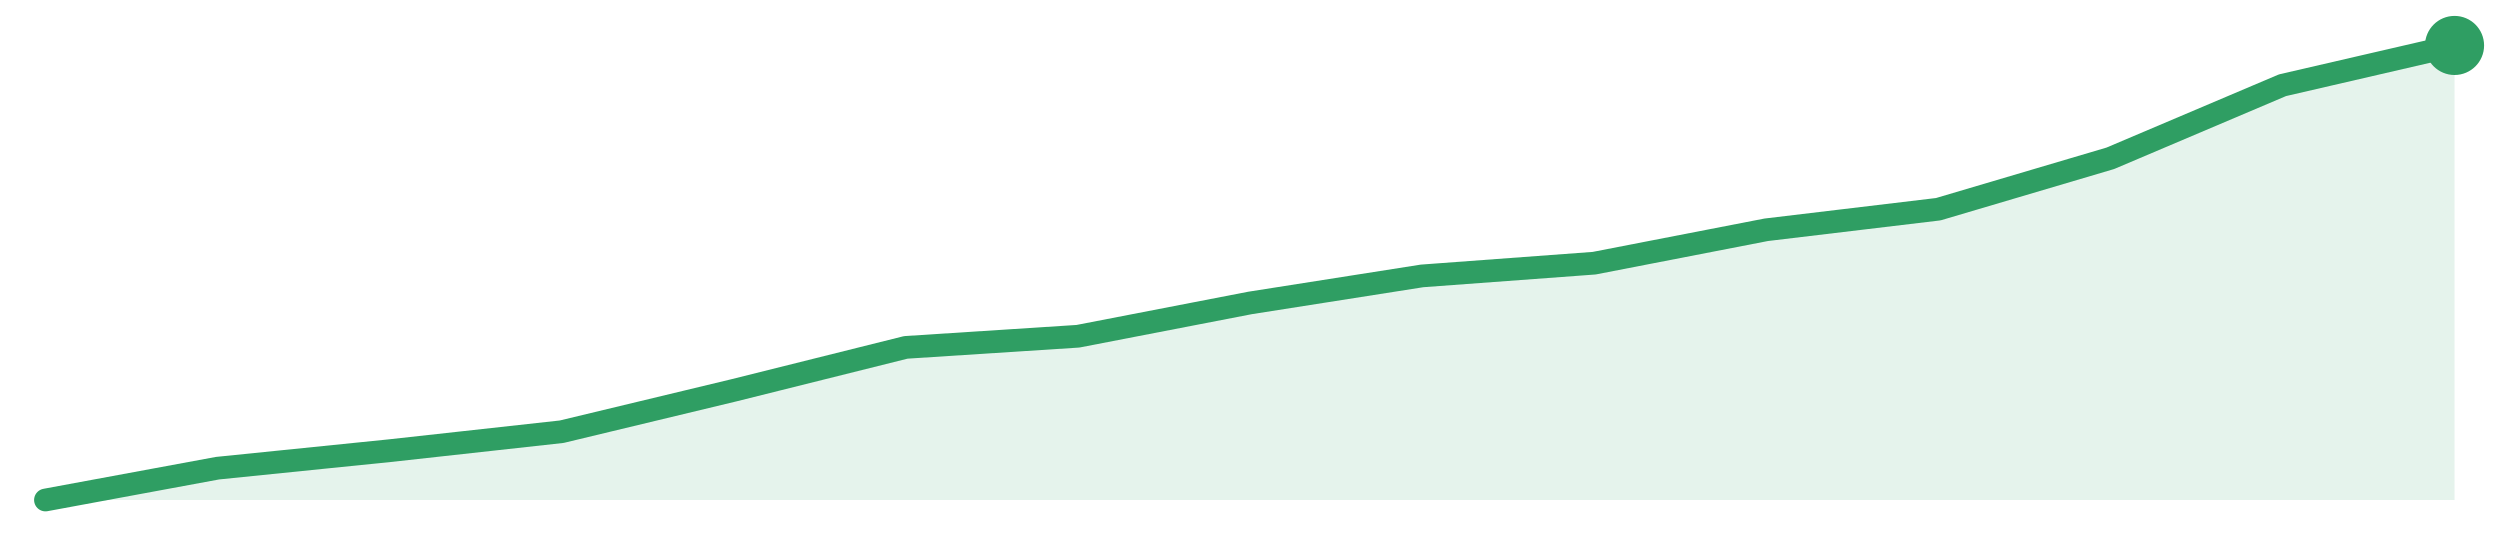
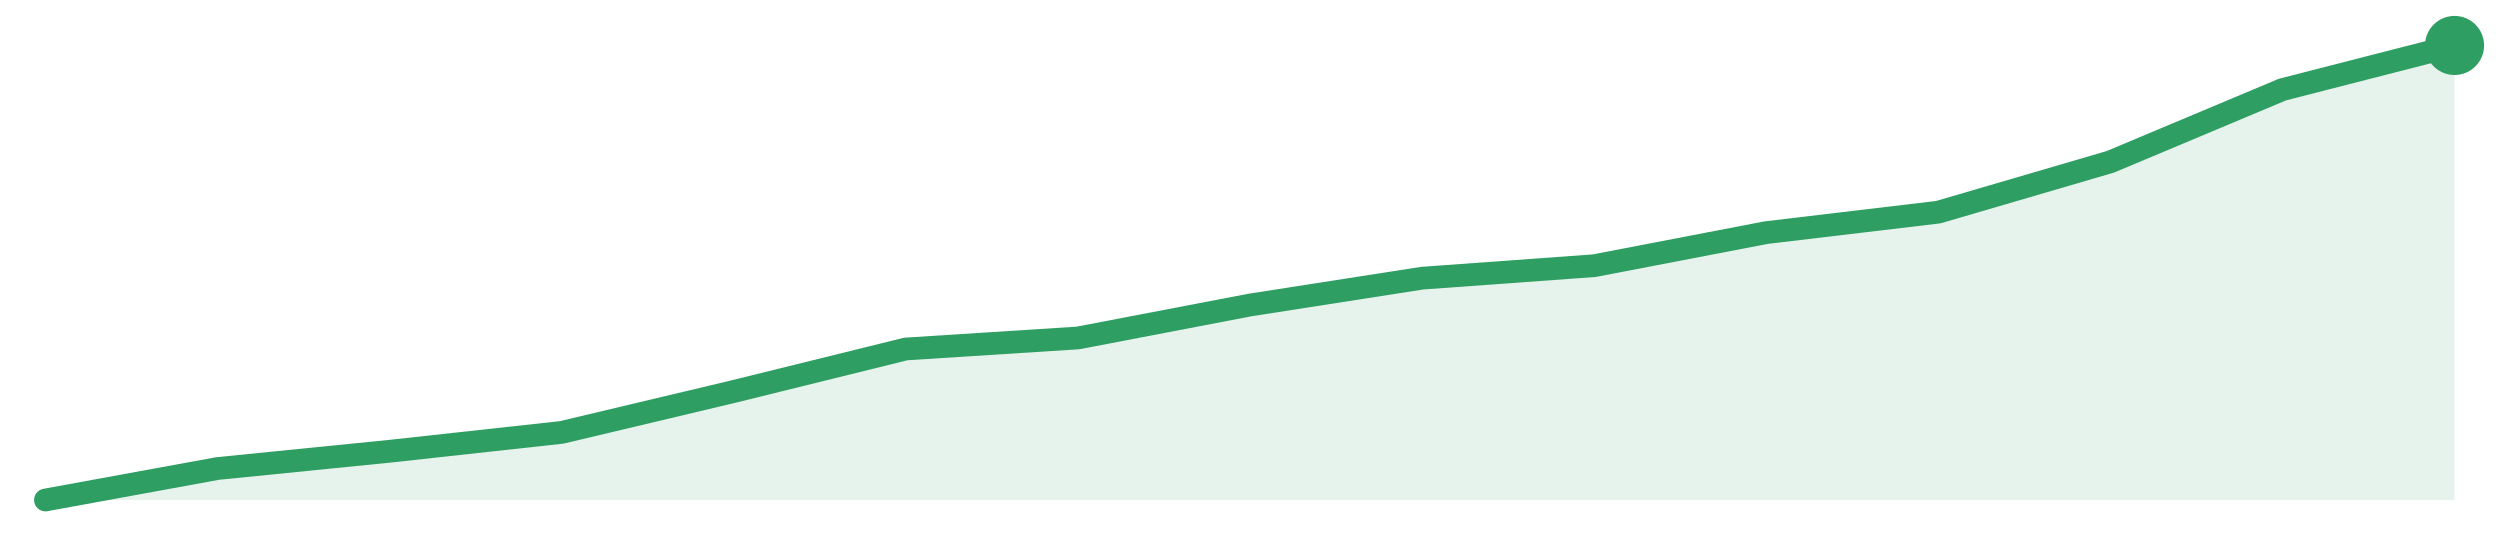
<svg xmlns="http://www.w3.org/2000/svg" width="220" height="48" viewBox="0 0 220 48" role="img" aria-label="trend">
-   <path d="M4.0,44.0 L4.0,44.0 L19.14,41.2 L34.29,39.66 L49.43,37.99 L64.57,34.35 L79.71,30.57 L94.86,29.59 L110.0,26.66 L125.14,24.28 L140.29,23.16 L155.43,20.22 L170.57,18.41 L185.71,13.93 L200.86,7.5 L216.0,4.0 L216.0,44.0 Z" fill="#2f9e631f" />
-   <path d="M4.0,44.0 L19.14,41.2 L34.29,39.66 L49.43,37.99 L64.57,34.35 L79.71,30.57 L94.86,29.59 L110.0,26.66 L125.14,24.28 L140.29,23.16 L155.43,20.22 L170.57,18.41 L185.71,13.93 L200.86,7.5 L216.0,4.0" fill="none" stroke="#2f9e63" stroke-width="2" stroke-linejoin="round" stroke-linecap="round" />
+   <path d="M4.0,44.0 L4.0,44.0 L19.14,41.23 L34.29,39.71 L49.43,38.05 L64.57,34.45 L79.71,30.71 L94.86,29.74 L110.0,26.84 L125.14,24.48 L140.29,23.38 L155.43,20.47 L170.57,18.67 L185.71,14.24 L200.86,7.88 L216.0,4.0 L216.0,44.0 Z" fill="#2f9e631f" />
+   <path d="M4.0,44.0 L19.14,41.23 L34.29,39.71 L49.43,38.05 L64.57,34.45 L79.71,30.71 L94.86,29.74 L110.0,26.84 L125.14,24.48 L140.29,23.38 L155.43,20.47 L170.57,18.67 L185.71,14.24 L200.86,7.88 L216.0,4.0" fill="none" stroke="#2f9e63" stroke-width="2" stroke-linejoin="round" stroke-linecap="round" />
  <circle cx="216.0" cy="4.0" r="2.6" fill="#2f9e63" />
</svg>
